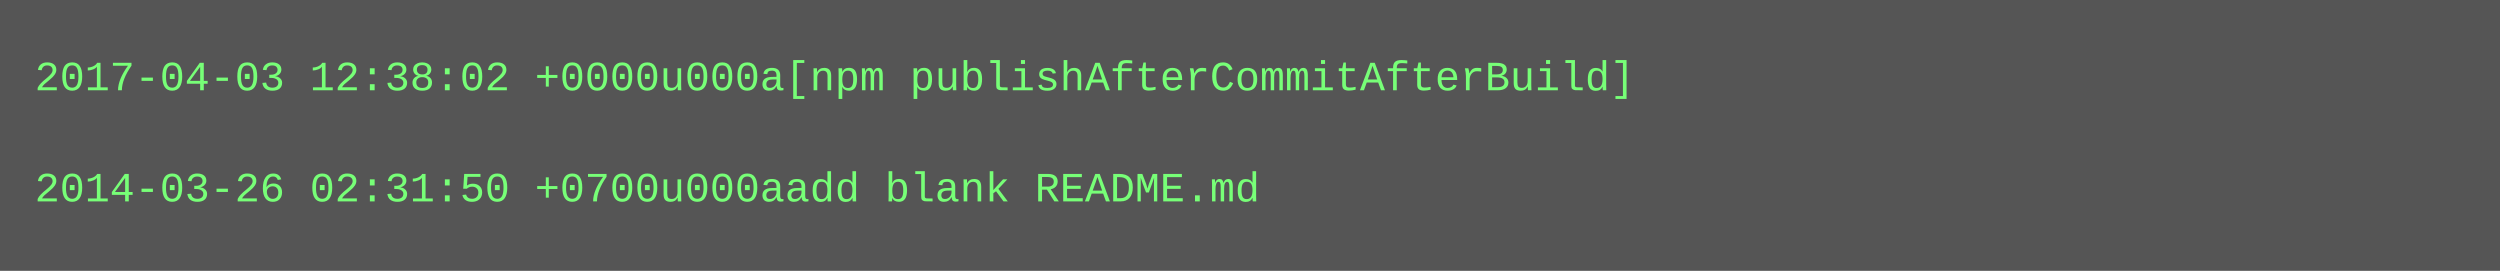
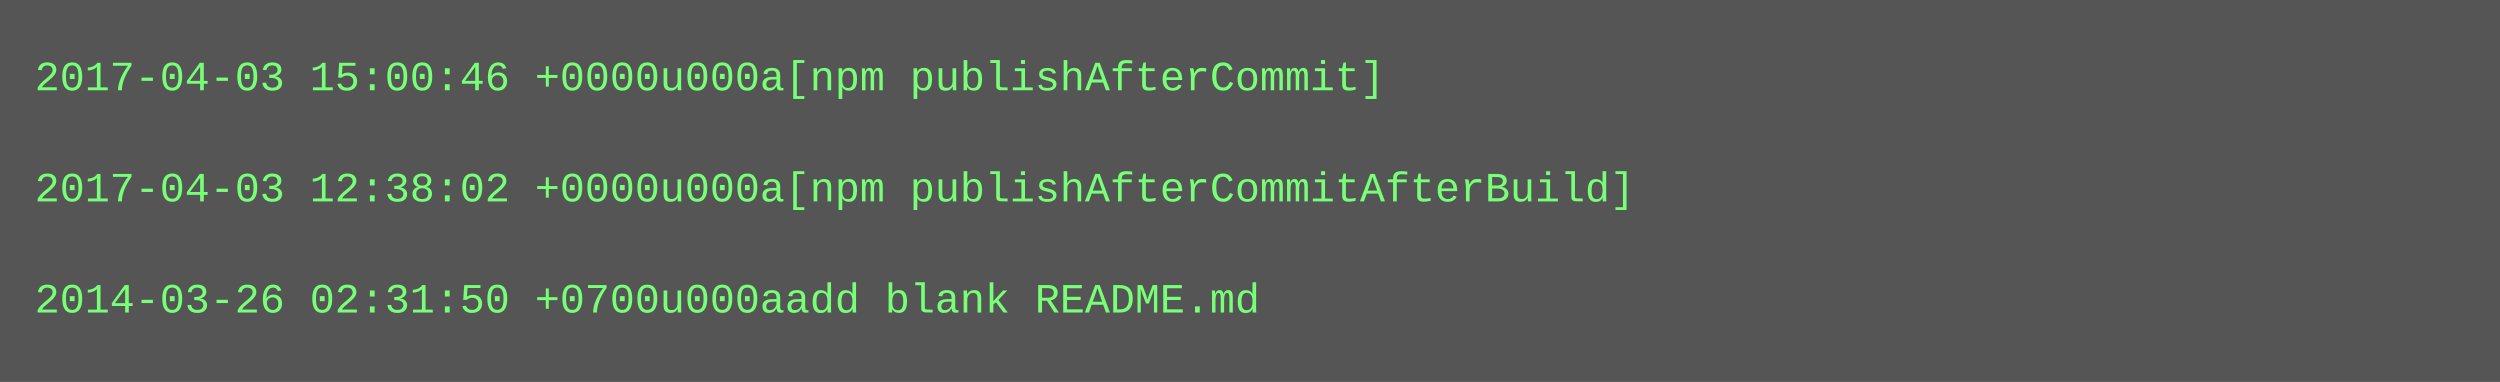
- <svg xmlns="http://www.w3.org/2000/svg" height="78" width="720">
-   <rect height="78" fill="#555" width="720" />
+ <svg xmlns="http://www.w3.org/2000/svg" height="110" width="720">
+   <rect height="110" fill="#555" width="720" />
  <text fill="#7f7" font-family="Courier New" font-size="12" xml:space="preserve">
-     <tspan x="10" y="26">2017-04-03 12:38:02 +0000u000a[npm publishAfterCommitAfterBuild]</tspan>
+     <tspan x="10" y="26">2017-04-03 15:00:46 +0000u000a[npm publishAfterCommit]</tspan>
    <tspan x="10" y="42" />
-     <tspan x="10" y="58">2014-03-26 02:31:50 +0700u000aadd blank README.md</tspan>
+     <tspan x="10" y="58">2017-04-03 12:38:02 +0000u000a[npm publishAfterCommitAfterBuild]</tspan>
+     <tspan x="10" y="74" />
+     <tspan x="10" y="90">2014-03-26 02:31:50 +0700u000aadd blank README.md</tspan>
  </text>
</svg>
